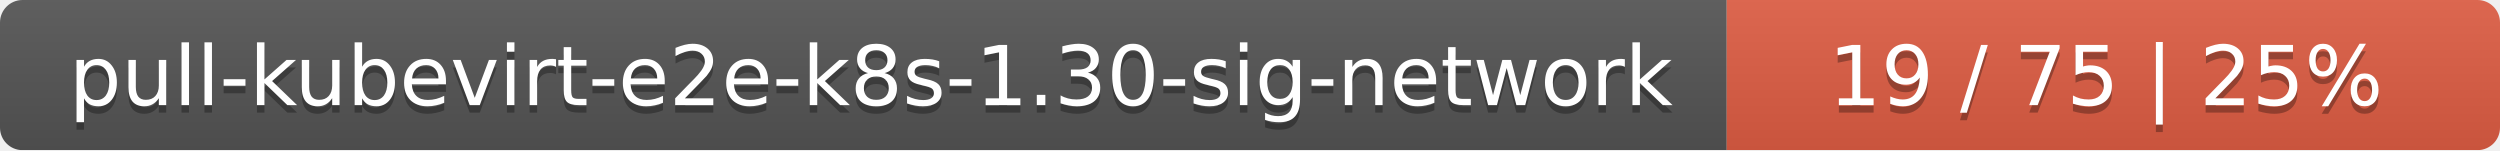
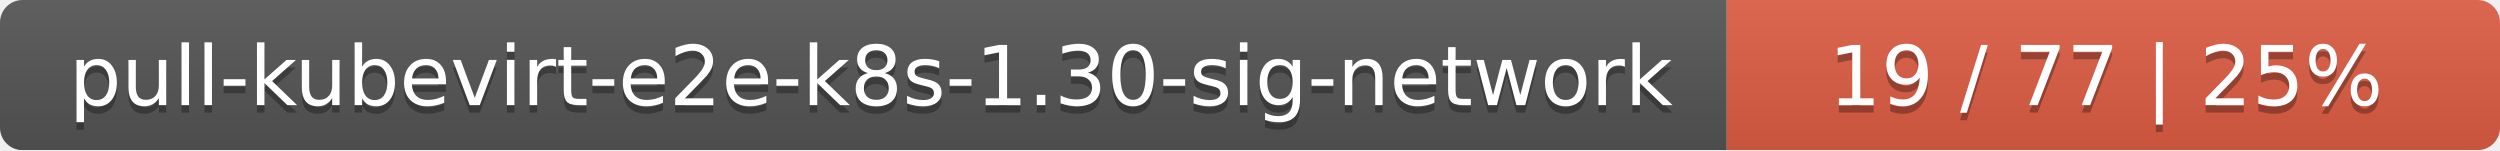
<svg xmlns="http://www.w3.org/2000/svg" width="333" height="20">
  <linearGradient id="smooth" x2="0" y2="100%">
    <stop offset="0" stop-color="#bbb" stop-opacity=".1" />
    <stop offset="1" stop-opacity=".1" />
  </linearGradient>
  <mask id="round">
    <rect width="333" height="20" rx="3" fill="#fff" />
  </mask>
  <g mask="url(#round)">
    <rect width="230" height="20" fill="#555" />
    <rect x="230" width="103" height="20" fill="#e05d44" />
    <rect width="333" height="20" fill="url(#smooth)" />
  </g>
  <g fill="#fff" text-anchor="middle" font-family="DejaVu Sans,Verdana,Geneva,sans-serif" font-size="11">
    <text x="116" y="15" fill="#010101" fill-opacity=".3">pull-kubevirt-e2e-k8s-1.30-sig-network</text>
    <text x="116" y="14">pull-kubevirt-e2e-k8s-1.30-sig-network</text>
-     <text x="280.5" y="15" fill="#010101" fill-opacity=".3">19 / 75    |    25%</text>
-     <text x="280.5" y="14">19 / 75    |    25%</text>
+     <text x="280.5" y="15" fill="#010101" fill-opacity=".3">19 / 77    |    25%</text>
+     <text x="280.5" y="14">19 / 77    |    25%</text>
  </g>
</svg>
